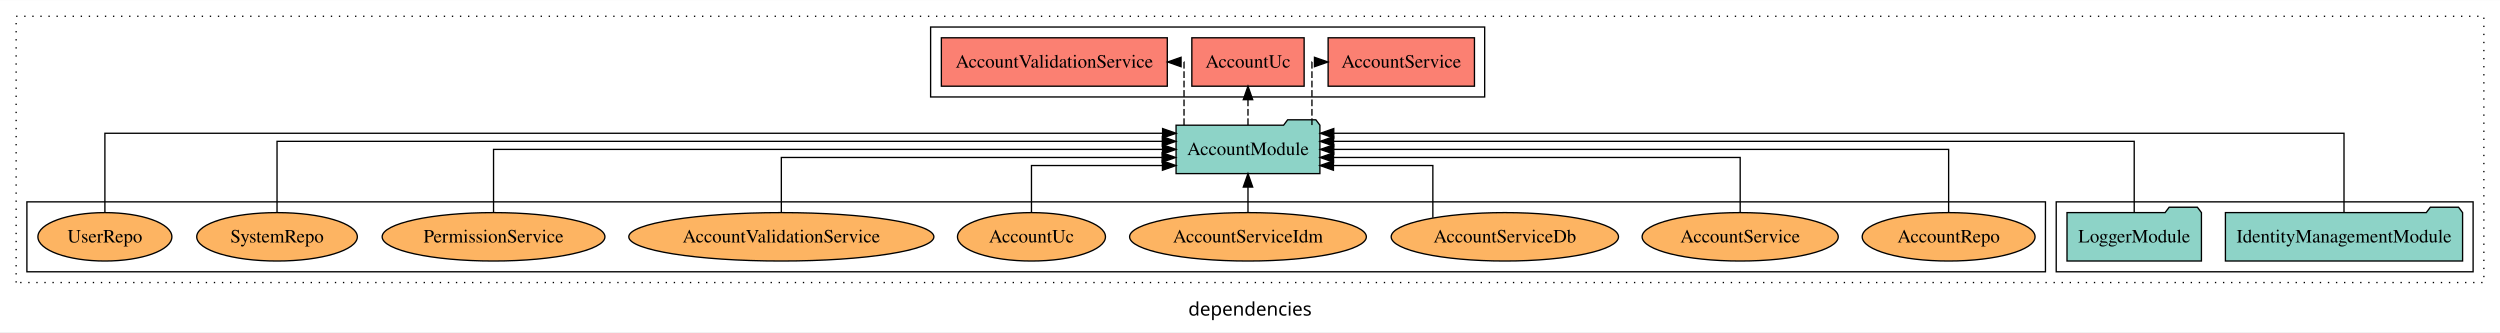
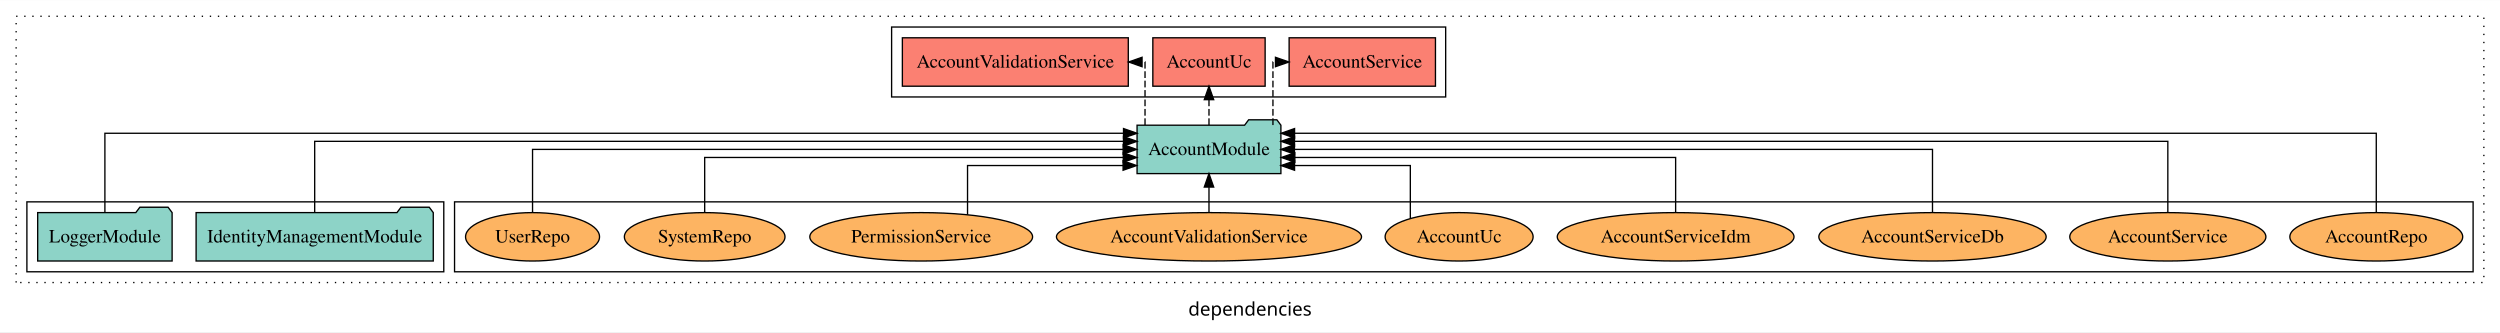
<svg xmlns="http://www.w3.org/2000/svg" width="1859pt" height="247pt" viewBox="0.00 0.00 1859.00 246.80">
  <g id="graph0" class="graph" transform="scale(1 1) rotate(0) translate(4 242.8)">
    <polygon fill="white" stroke="transparent" points="-4,4 -4,-242.8 1855,-242.8 1855,4 -4,4" />
    <text text-anchor="middle" x="925.5" y="-8.2" font-family="sans-serif" font-size="14.00">dependencies</text>
    <g id="clust1" class="cluster">
      <polygon fill="none" stroke="black" stroke-dasharray="1,5" points="8,-32.8 8,-230.8 1843,-230.8 1843,-32.8 8,-32.8" />
    </g>
+     <g id="clust6" class="cluster">
+       <polygon fill="none" stroke="black" points="334,-40.8 334,-92.8 1835,-92.8 1835,-40.8 334,-40.8" />
+     </g>
    <g id="clust4" class="cluster">
-       <polygon fill="none" stroke="black" points="688,-170.8 688,-222.8 1100,-222.8 1100,-170.8 688,-170.8" />
+       <polygon fill="none" stroke="black" points="659,-170.8 659,-222.8 1071,-222.8 1071,-170.8 659,-170.8" />
    </g>
    <g id="clust3" class="cluster">
-       <polygon fill="none" stroke="black" points="1525,-40.8 1525,-92.8 1835,-92.8 1835,-40.8 1525,-40.8" />
-     </g>
-     <g id="clust6" class="cluster">
-       <polygon fill="none" stroke="black" points="16,-40.8 16,-92.8 1517,-92.8 1517,-40.8 16,-40.8" />
+       <polygon fill="none" stroke="black" points="16,-40.8 16,-92.8 326,-92.8 326,-40.8 16,-40.8" />
    </g>
    <g id="node1" class="node">
-       <polygon fill="#8dd3c7" stroke="black" points="1827.18,-84.8 1824.18,-88.8 1803.18,-88.8 1800.18,-84.8 1650.82,-84.8 1650.82,-48.8 1827.18,-48.8 1827.18,-84.8" />
-       <text text-anchor="middle" x="1739" y="-62.6" font-family="Times,serif" font-size="14.00">IdentityManagementModule</text>
+       <polygon fill="#8dd3c7" stroke="black" points="318.18,-84.8 315.18,-88.8 294.18,-88.8 291.18,-84.8 141.82,-84.8 141.82,-48.8 318.18,-48.8 318.18,-84.8" />
+       <text text-anchor="middle" x="230" y="-62.6" font-family="Times,serif" font-size="14.00">IdentityManagementModule</text>
    </g>
    <g id="node3" class="node">
-       <polygon fill="#8dd3c7" stroke="black" points="977.48,-149.8 974.48,-153.8 953.48,-153.8 950.48,-149.8 870.52,-149.8 870.52,-113.8 977.48,-113.8 977.48,-149.8" />
-       <text text-anchor="middle" x="924" y="-127.6" font-family="Times,serif" font-size="14.00">AccountModule</text>
+       <polygon fill="#8dd3c7" stroke="black" points="948.48,-149.8 945.48,-153.8 924.48,-153.8 921.48,-149.8 841.52,-149.8 841.52,-113.8 948.48,-113.8 948.48,-149.8" />
+       <text text-anchor="middle" x="895" y="-127.6" font-family="Times,serif" font-size="14.00">AccountModule</text>
    </g>
    <g id="edge1" class="edge">
-       <path fill="none" stroke="black" d="M1739,-85.05C1739,-107.82 1739,-143.8 1739,-143.8 1739,-143.8 987.79,-143.8 987.79,-143.8" />
-       <polygon fill="black" stroke="black" points="987.79,-140.3 977.79,-143.8 987.79,-147.3 987.79,-140.3" />
+       <path fill="none" stroke="black" d="M230,-85.08C230,-106.12 230,-137.8 230,-137.8 230,-137.8 831.42,-137.8 831.42,-137.8" />
+       <polygon fill="black" stroke="black" points="831.42,-141.3 841.42,-137.8 831.42,-134.3 831.42,-141.3" />
    </g>
    <g id="node2" class="node">
-       <polygon fill="#8dd3c7" stroke="black" points="1632.98,-84.8 1629.98,-88.8 1608.98,-88.8 1605.98,-84.8 1533.02,-84.8 1533.02,-48.8 1632.98,-48.8 1632.98,-84.8" />
-       <text text-anchor="middle" x="1583" y="-62.6" font-family="Times,serif" font-size="14.00">LoggerModule</text>
+       <polygon fill="#8dd3c7" stroke="black" points="123.98,-84.8 120.98,-88.8 99.98,-88.8 96.98,-84.8 24.02,-84.8 24.02,-48.8 123.98,-48.8 123.98,-84.8" />
+       <text text-anchor="middle" x="74" y="-62.6" font-family="Times,serif" font-size="14.00">LoggerModule</text>
    </g>
    <g id="edge2" class="edge">
-       <path fill="none" stroke="black" d="M1583,-85.08C1583,-106.12 1583,-137.8 1583,-137.8 1583,-137.8 987.65,-137.8 987.65,-137.8" />
-       <polygon fill="black" stroke="black" points="987.65,-134.3 977.65,-137.8 987.65,-141.3 987.65,-134.3" />
+       <path fill="none" stroke="black" d="M74,-85.05C74,-107.82 74,-143.8 74,-143.8 74,-143.8 831.45,-143.8 831.45,-143.8" />
+       <polygon fill="black" stroke="black" points="831.45,-147.3 841.45,-143.8 831.45,-140.3 831.45,-147.3" />
    </g>
    <g id="node4" class="node">
-       <polygon fill="#fb8072" stroke="black" points="1092.41,-214.8 983.59,-214.8 983.59,-178.8 1092.41,-178.8 1092.41,-214.8" />
-       <text text-anchor="middle" x="1038" y="-192.6" font-family="Times,serif" font-size="14.00">AccountService </text>
+       <polygon fill="#fb8072" stroke="black" points="1063.41,-214.8 954.59,-214.8 954.59,-178.8 1063.41,-178.8 1063.41,-214.8" />
+       <text text-anchor="middle" x="1009" y="-192.6" font-family="Times,serif" font-size="14.00">AccountService </text>
    </g>
    <g id="edge3" class="edge">
-       <path fill="none" stroke="black" stroke-dasharray="5,2" d="M971.56,-149.91C971.56,-169.14 971.56,-196.8 971.56,-196.8 971.56,-196.8 973.44,-196.8 973.44,-196.8" />
-       <polygon fill="black" stroke="black" points="973.44,-200.3 983.44,-196.8 973.44,-193.3 973.44,-200.3" />
+       <path fill="none" stroke="black" stroke-dasharray="5,2" d="M942.56,-149.91C942.56,-169.14 942.56,-196.8 942.56,-196.8 942.56,-196.8 944.44,-196.8 944.44,-196.8" />
+       <polygon fill="black" stroke="black" points="944.44,-200.3 954.44,-196.8 944.44,-193.3 944.44,-200.3" />
    </g>
    <g id="node5" class="node">
-       <polygon fill="#fb8072" stroke="black" points="965.75,-214.8 882.25,-214.8 882.25,-178.8 965.75,-178.8 965.75,-214.8" />
-       <text text-anchor="middle" x="924" y="-192.6" font-family="Times,serif" font-size="14.00">AccountUc </text>
+       <polygon fill="#fb8072" stroke="black" points="936.75,-214.8 853.25,-214.8 853.25,-178.8 936.75,-178.8 936.75,-214.8" />
+       <text text-anchor="middle" x="895" y="-192.6" font-family="Times,serif" font-size="14.00">AccountUc </text>
    </g>
    <g id="edge4" class="edge">
-       <path fill="none" stroke="black" stroke-dasharray="5,2" d="M924,-149.91C924,-149.91 924,-168.79 924,-168.79" />
-       <polygon fill="black" stroke="black" points="920.5,-168.79 924,-178.79 927.5,-168.79 920.5,-168.79" />
+       <path fill="none" stroke="black" stroke-dasharray="5,2" d="M895,-149.91C895,-149.91 895,-168.79 895,-168.79" />
+       <polygon fill="black" stroke="black" points="891.5,-168.79 895,-178.79 898.5,-168.79 891.5,-168.79" />
    </g>
    <g id="node6" class="node">
-       <polygon fill="#fb8072" stroke="black" points="864,-214.8 696,-214.8 696,-178.8 864,-178.8 864,-214.8" />
-       <text text-anchor="middle" x="780" y="-192.6" font-family="Times,serif" font-size="14.00">AccountValidationService </text>
+       <polygon fill="#fb8072" stroke="black" points="835,-214.8 667,-214.8 667,-178.8 835,-178.8 835,-214.8" />
+       <text text-anchor="middle" x="751" y="-192.6" font-family="Times,serif" font-size="14.00">AccountValidationService </text>
    </g>
    <g id="edge5" class="edge">
-       <path fill="none" stroke="black" stroke-dasharray="5,2" d="M876.44,-149.91C876.44,-169.14 876.44,-196.8 876.44,-196.8 876.44,-196.8 874.23,-196.8 874.23,-196.8" />
-       <polygon fill="black" stroke="black" points="874.23,-193.3 864.23,-196.8 874.23,-200.3 874.23,-193.3" />
+       <path fill="none" stroke="black" stroke-dasharray="5,2" d="M847.44,-149.91C847.44,-169.14 847.44,-196.8 847.44,-196.8 847.44,-196.8 845.23,-196.8 845.23,-196.8" />
+       <polygon fill="black" stroke="black" points="845.23,-193.3 835.23,-196.8 845.23,-200.3 845.23,-193.3" />
    </g>
    <g id="node7" class="node">
-       <ellipse fill="#fdb462" stroke="black" cx="1445" cy="-66.8" rx="64.27" ry="18" />
-       <text text-anchor="middle" x="1445" y="-62.6" font-family="Times,serif" font-size="14.00">AccountRepo</text>
+       <ellipse fill="#fdb462" stroke="black" cx="1763" cy="-66.8" rx="64.27" ry="18" />
+       <text text-anchor="middle" x="1763" y="-62.6" font-family="Times,serif" font-size="14.00">AccountRepo</text>
    </g>
    <g id="edge6" class="edge">
-       <path fill="none" stroke="black" d="M1445,-84.91C1445,-104.14 1445,-131.8 1445,-131.8 1445,-131.8 987.79,-131.8 987.79,-131.8" />
-       <polygon fill="black" stroke="black" points="987.79,-128.3 977.79,-131.8 987.79,-135.3 987.79,-128.3" />
+       <path fill="none" stroke="black" d="M1763,-85.05C1763,-107.82 1763,-143.8 1763,-143.8 1763,-143.8 958.64,-143.8 958.64,-143.8" />
+       <polygon fill="black" stroke="black" points="958.64,-140.3 948.64,-143.8 958.64,-147.3 958.64,-140.3" />
    </g>
    <g id="node8" class="node">
-       <ellipse fill="#fdb462" stroke="black" cx="1290" cy="-66.8" rx="72.92" ry="18" />
-       <text text-anchor="middle" x="1290" y="-62.6" font-family="Times,serif" font-size="14.00">AccountService</text>
+       <ellipse fill="#fdb462" stroke="black" cx="1608" cy="-66.8" rx="72.92" ry="18" />
+       <text text-anchor="middle" x="1608" y="-62.6" font-family="Times,serif" font-size="14.00">AccountService</text>
    </g>
    <g id="edge7" class="edge">
-       <path fill="none" stroke="black" d="M1290,-84.82C1290,-102.17 1290,-125.8 1290,-125.8 1290,-125.8 987.61,-125.8 987.61,-125.8" />
-       <polygon fill="black" stroke="black" points="987.61,-122.3 977.61,-125.8 987.61,-129.3 987.61,-122.3" />
+       <path fill="none" stroke="black" d="M1608,-85.08C1608,-106.12 1608,-137.8 1608,-137.8 1608,-137.8 958.59,-137.8 958.59,-137.8" />
+       <polygon fill="black" stroke="black" points="958.59,-134.3 948.59,-137.8 958.59,-141.3 958.59,-134.3" />
    </g>
    <g id="node9" class="node">
-       <ellipse fill="#fdb462" stroke="black" cx="1115" cy="-66.8" rx="84.52" ry="18" />
-       <text text-anchor="middle" x="1115" y="-62.6" font-family="Times,serif" font-size="14.00">AccountServiceDb</text>
+       <ellipse fill="#fdb462" stroke="black" cx="1433" cy="-66.8" rx="84.52" ry="18" />
+       <text text-anchor="middle" x="1433" y="-62.6" font-family="Times,serif" font-size="14.00">AccountServiceDb</text>
    </g>
    <g id="edge8" class="edge">
-       <path fill="none" stroke="black" d="M1061.47,-81C1061.47,-96.7 1061.47,-119.8 1061.47,-119.8 1061.47,-119.8 987.54,-119.8 987.54,-119.8" />
-       <polygon fill="black" stroke="black" points="987.54,-116.3 977.54,-119.8 987.54,-123.3 987.54,-116.3" />
+       <path fill="none" stroke="black" d="M1433,-84.91C1433,-104.14 1433,-131.8 1433,-131.8 1433,-131.8 958.55,-131.8 958.55,-131.8" />
+       <polygon fill="black" stroke="black" points="958.55,-128.3 948.55,-131.8 958.55,-135.3 958.55,-128.3" />
    </g>
    <g id="node10" class="node">
-       <ellipse fill="#fdb462" stroke="black" cx="924" cy="-66.8" rx="88.03" ry="18" />
-       <text text-anchor="middle" x="924" y="-62.6" font-family="Times,serif" font-size="14.00">AccountServiceIdm</text>
+       <ellipse fill="#fdb462" stroke="black" cx="1242" cy="-66.8" rx="88.03" ry="18" />
+       <text text-anchor="middle" x="1242" y="-62.6" font-family="Times,serif" font-size="14.00">AccountServiceIdm</text>
    </g>
    <g id="edge9" class="edge">
-       <path fill="none" stroke="black" d="M924,-84.91C924,-84.91 924,-103.79 924,-103.79" />
-       <polygon fill="black" stroke="black" points="920.5,-103.79 924,-113.79 927.5,-103.79 920.5,-103.79" />
+       <path fill="none" stroke="black" d="M1242,-84.82C1242,-102.17 1242,-125.8 1242,-125.8 1242,-125.8 958.84,-125.8 958.84,-125.8" />
+       <polygon fill="black" stroke="black" points="958.84,-122.3 948.84,-125.8 958.84,-129.3 958.84,-122.3" />
    </g>
    <g id="node11" class="node">
-       <ellipse fill="#fdb462" stroke="black" cx="763" cy="-66.8" rx="55.02" ry="18" />
-       <text text-anchor="middle" x="763" y="-62.6" font-family="Times,serif" font-size="14.00">AccountUc</text>
+       <ellipse fill="#fdb462" stroke="black" cx="1081" cy="-66.8" rx="55.02" ry="18" />
+       <text text-anchor="middle" x="1081" y="-62.6" font-family="Times,serif" font-size="14.00">AccountUc</text>
    </g>
    <g id="edge10" class="edge">
-       <path fill="none" stroke="black" d="M763,-85.04C763,-100.37 763,-119.8 763,-119.8 763,-119.8 860.39,-119.8 860.39,-119.8" />
-       <polygon fill="black" stroke="black" points="860.39,-123.3 870.39,-119.8 860.39,-116.3 860.39,-123.3" />
+       <path fill="none" stroke="black" d="M1044.72,-80.45C1044.72,-96.15 1044.72,-119.8 1044.72,-119.8 1044.72,-119.8 958.63,-119.8 958.63,-119.8" />
+       <polygon fill="black" stroke="black" points="958.63,-116.3 948.63,-119.8 958.63,-123.3 958.63,-116.3" />
    </g>
    <g id="node12" class="node">
-       <ellipse fill="#fdb462" stroke="black" cx="577" cy="-66.8" rx="113.44" ry="18" />
-       <text text-anchor="middle" x="577" y="-62.6" font-family="Times,serif" font-size="14.00">AccountValidationService</text>
+       <ellipse fill="#fdb462" stroke="black" cx="895" cy="-66.8" rx="113.44" ry="18" />
+       <text text-anchor="middle" x="895" y="-62.6" font-family="Times,serif" font-size="14.00">AccountValidationService</text>
    </g>
    <g id="edge11" class="edge">
-       <path fill="none" stroke="black" d="M577,-84.82C577,-102.17 577,-125.8 577,-125.8 577,-125.8 860.16,-125.8 860.16,-125.8" />
-       <polygon fill="black" stroke="black" points="860.16,-129.3 870.16,-125.8 860.16,-122.3 860.16,-129.3" />
+       <path fill="none" stroke="black" d="M895,-84.91C895,-84.91 895,-103.79 895,-103.79" />
+       <polygon fill="black" stroke="black" points="891.5,-103.79 895,-113.79 898.5,-103.79 891.5,-103.79" />
    </g>
    <g id="node13" class="node">
-       <ellipse fill="#fdb462" stroke="black" cx="363" cy="-66.8" rx="82.83" ry="18" />
-       <text text-anchor="middle" x="363" y="-62.6" font-family="Times,serif" font-size="14.00">PermissionService</text>
+       <ellipse fill="#fdb462" stroke="black" cx="681" cy="-66.8" rx="82.83" ry="18" />
+       <text text-anchor="middle" x="681" y="-62.6" font-family="Times,serif" font-size="14.00">PermissionService</text>
    </g>
    <g id="edge12" class="edge">
-       <path fill="none" stroke="black" d="M363,-84.91C363,-104.14 363,-131.8 363,-131.8 363,-131.8 860.46,-131.8 860.46,-131.8" />
-       <polygon fill="black" stroke="black" points="860.46,-135.3 870.46,-131.8 860.46,-128.3 860.46,-135.3" />
+       <path fill="none" stroke="black" d="M715.46,-83.28C715.46,-98.84 715.46,-119.8 715.46,-119.8 715.46,-119.8 831.13,-119.8 831.13,-119.8" />
+       <polygon fill="black" stroke="black" points="831.13,-123.3 841.13,-119.8 831.13,-116.3 831.13,-123.3" />
    </g>
    <g id="node14" class="node">
-       <ellipse fill="#fdb462" stroke="black" cx="202" cy="-66.8" rx="59.72" ry="18" />
-       <text text-anchor="middle" x="202" y="-62.6" font-family="Times,serif" font-size="14.00">SystemRepo</text>
+       <ellipse fill="#fdb462" stroke="black" cx="520" cy="-66.8" rx="59.72" ry="18" />
+       <text text-anchor="middle" x="520" y="-62.6" font-family="Times,serif" font-size="14.00">SystemRepo</text>
    </g>
    <g id="edge13" class="edge">
-       <path fill="none" stroke="black" d="M202,-85.08C202,-106.12 202,-137.8 202,-137.8 202,-137.8 860.32,-137.8 860.32,-137.8" />
-       <polygon fill="black" stroke="black" points="860.32,-141.3 870.32,-137.8 860.32,-134.3 860.32,-141.3" />
+       <path fill="none" stroke="black" d="M520,-84.82C520,-102.17 520,-125.8 520,-125.8 520,-125.8 831.27,-125.8 831.27,-125.8" />
+       <polygon fill="black" stroke="black" points="831.27,-129.3 841.27,-125.8 831.27,-122.3 831.27,-129.3" />
    </g>
    <g id="node15" class="node">
-       <ellipse fill="#fdb462" stroke="black" cx="74" cy="-66.8" rx="49.81" ry="18" />
-       <text text-anchor="middle" x="74" y="-62.6" font-family="Times,serif" font-size="14.00">UserRepo</text>
+       <ellipse fill="#fdb462" stroke="black" cx="392" cy="-66.8" rx="49.81" ry="18" />
+       <text text-anchor="middle" x="392" y="-62.6" font-family="Times,serif" font-size="14.00">UserRepo</text>
    </g>
    <g id="edge14" class="edge">
-       <path fill="none" stroke="black" d="M74,-85.05C74,-107.82 74,-143.8 74,-143.8 74,-143.8 860.51,-143.8 860.51,-143.8" />
-       <polygon fill="black" stroke="black" points="860.51,-147.3 870.51,-143.8 860.51,-140.3 860.51,-147.3" />
+       <path fill="none" stroke="black" d="M392,-84.91C392,-104.14 392,-131.8 392,-131.8 392,-131.8 831.17,-131.8 831.17,-131.8" />
+       <polygon fill="black" stroke="black" points="831.17,-135.3 841.17,-131.8 831.17,-128.3 831.17,-135.3" />
    </g>
  </g>
</svg>
